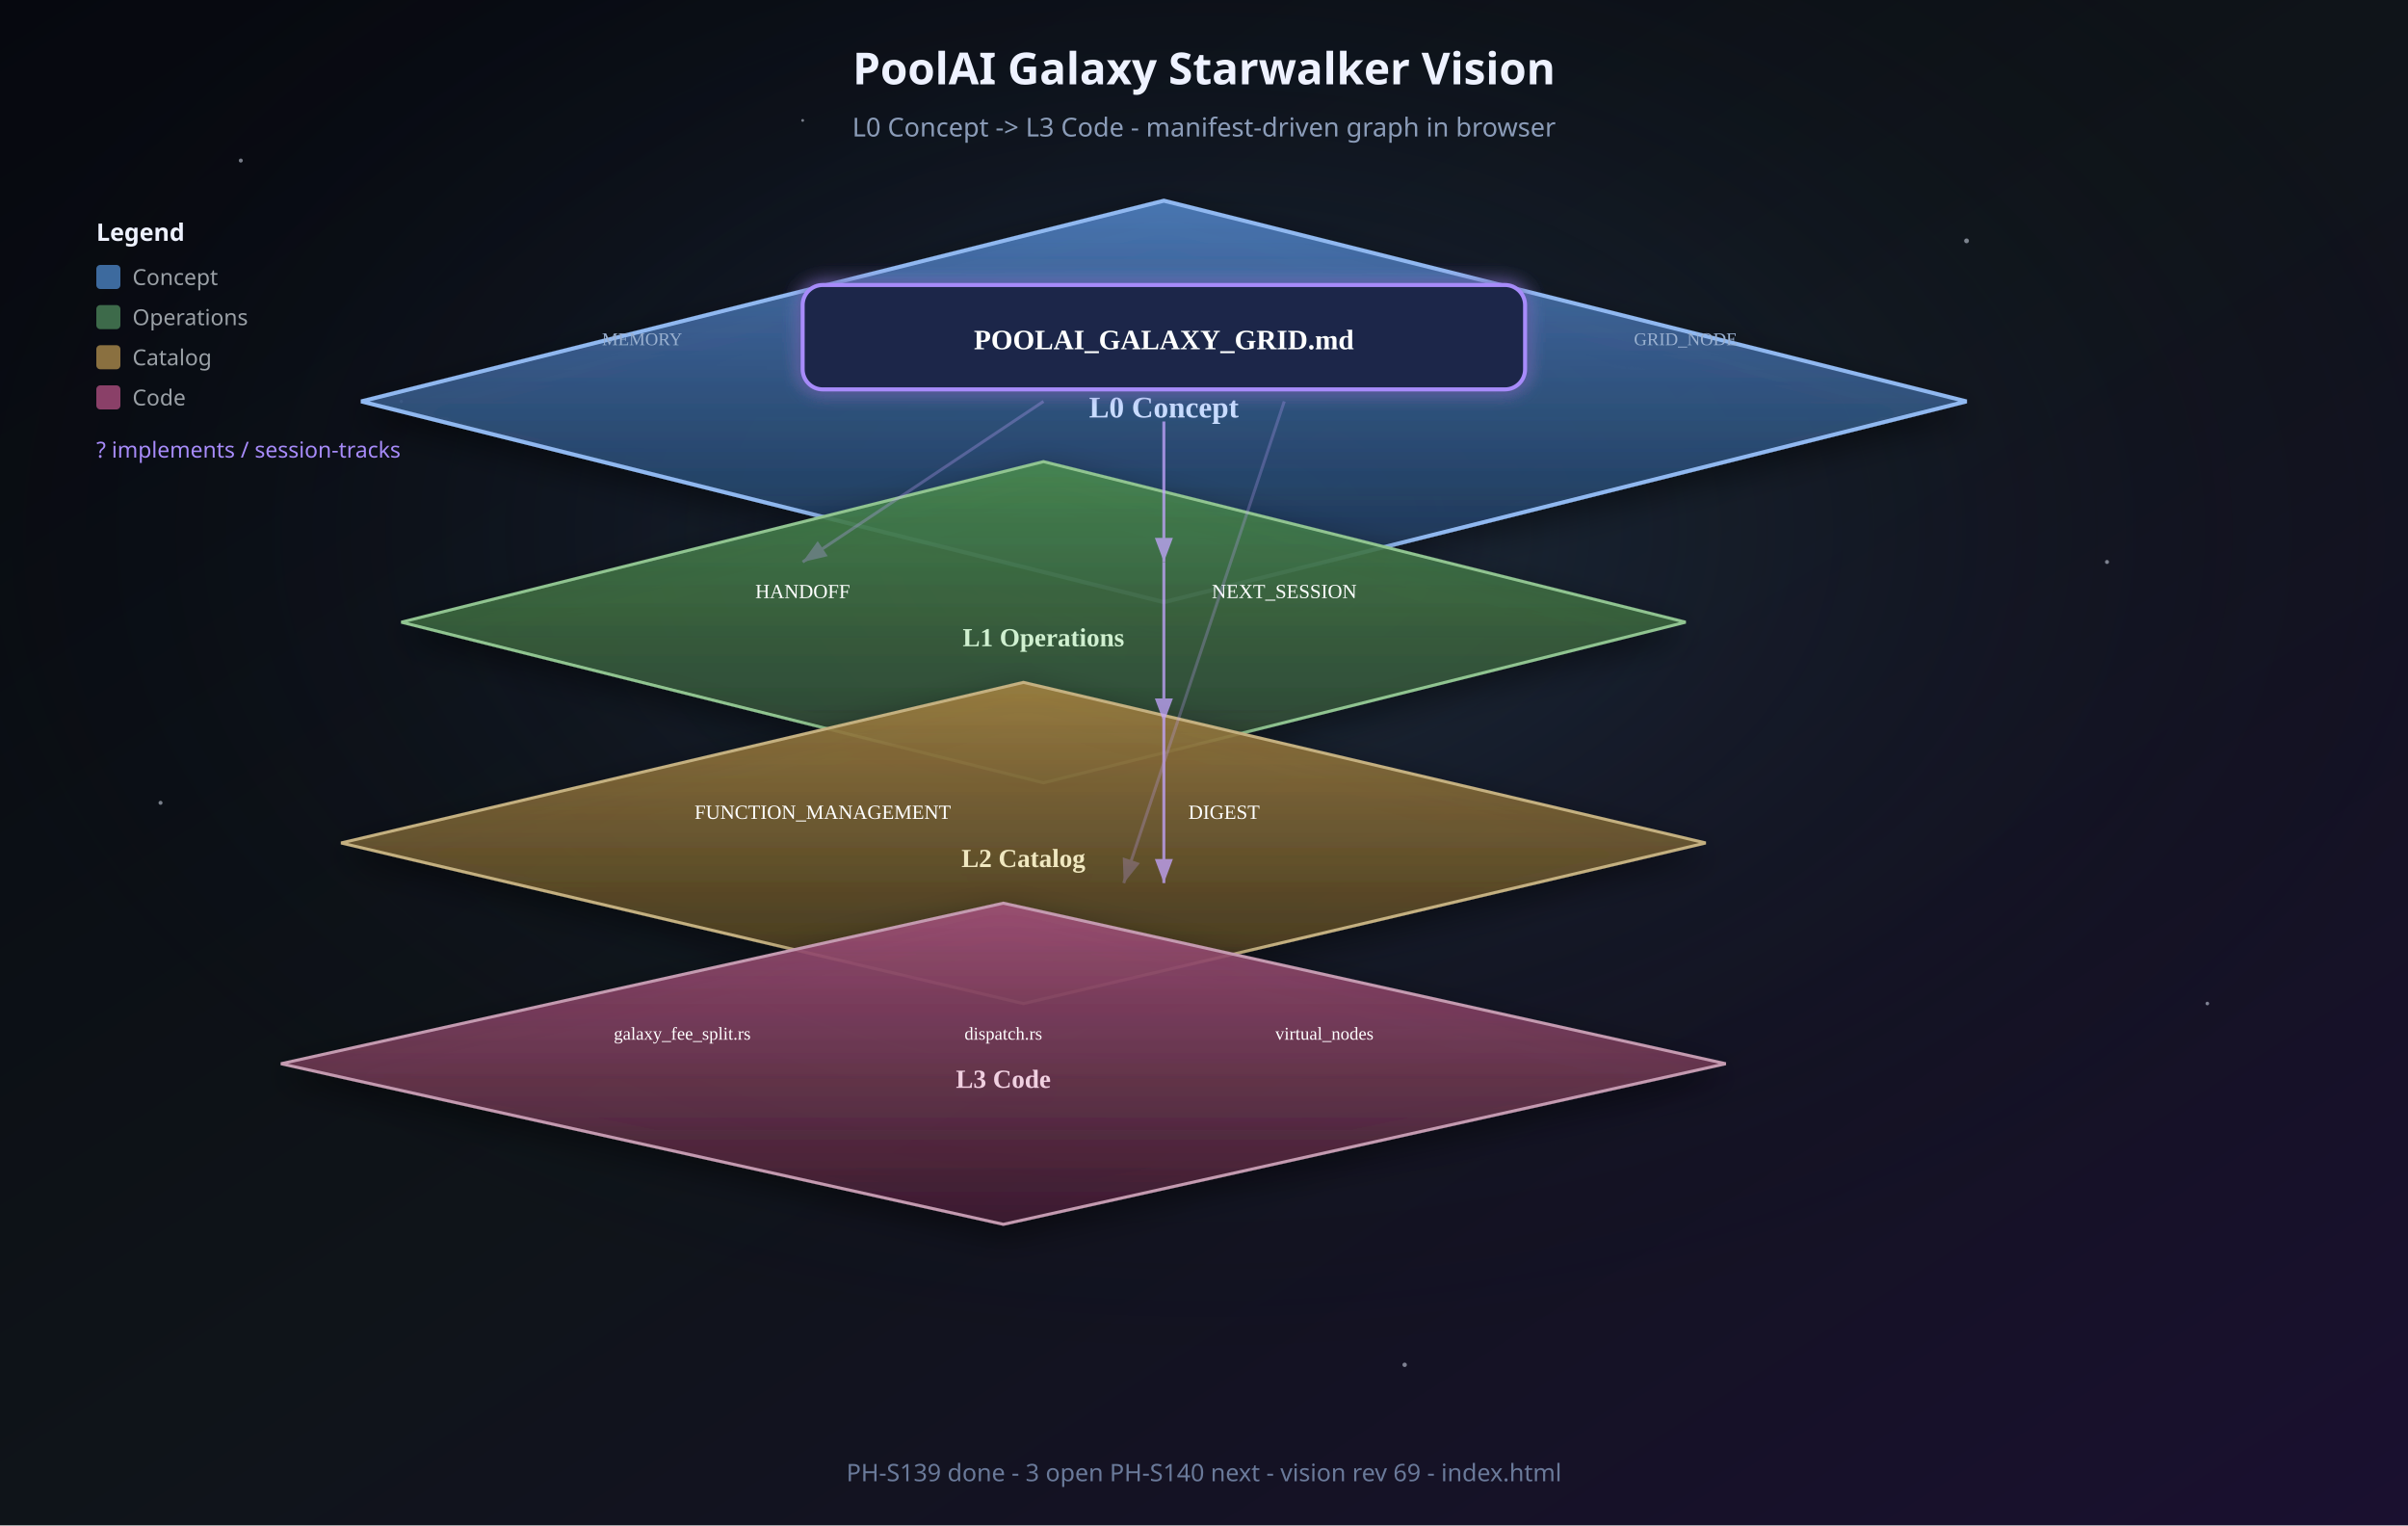
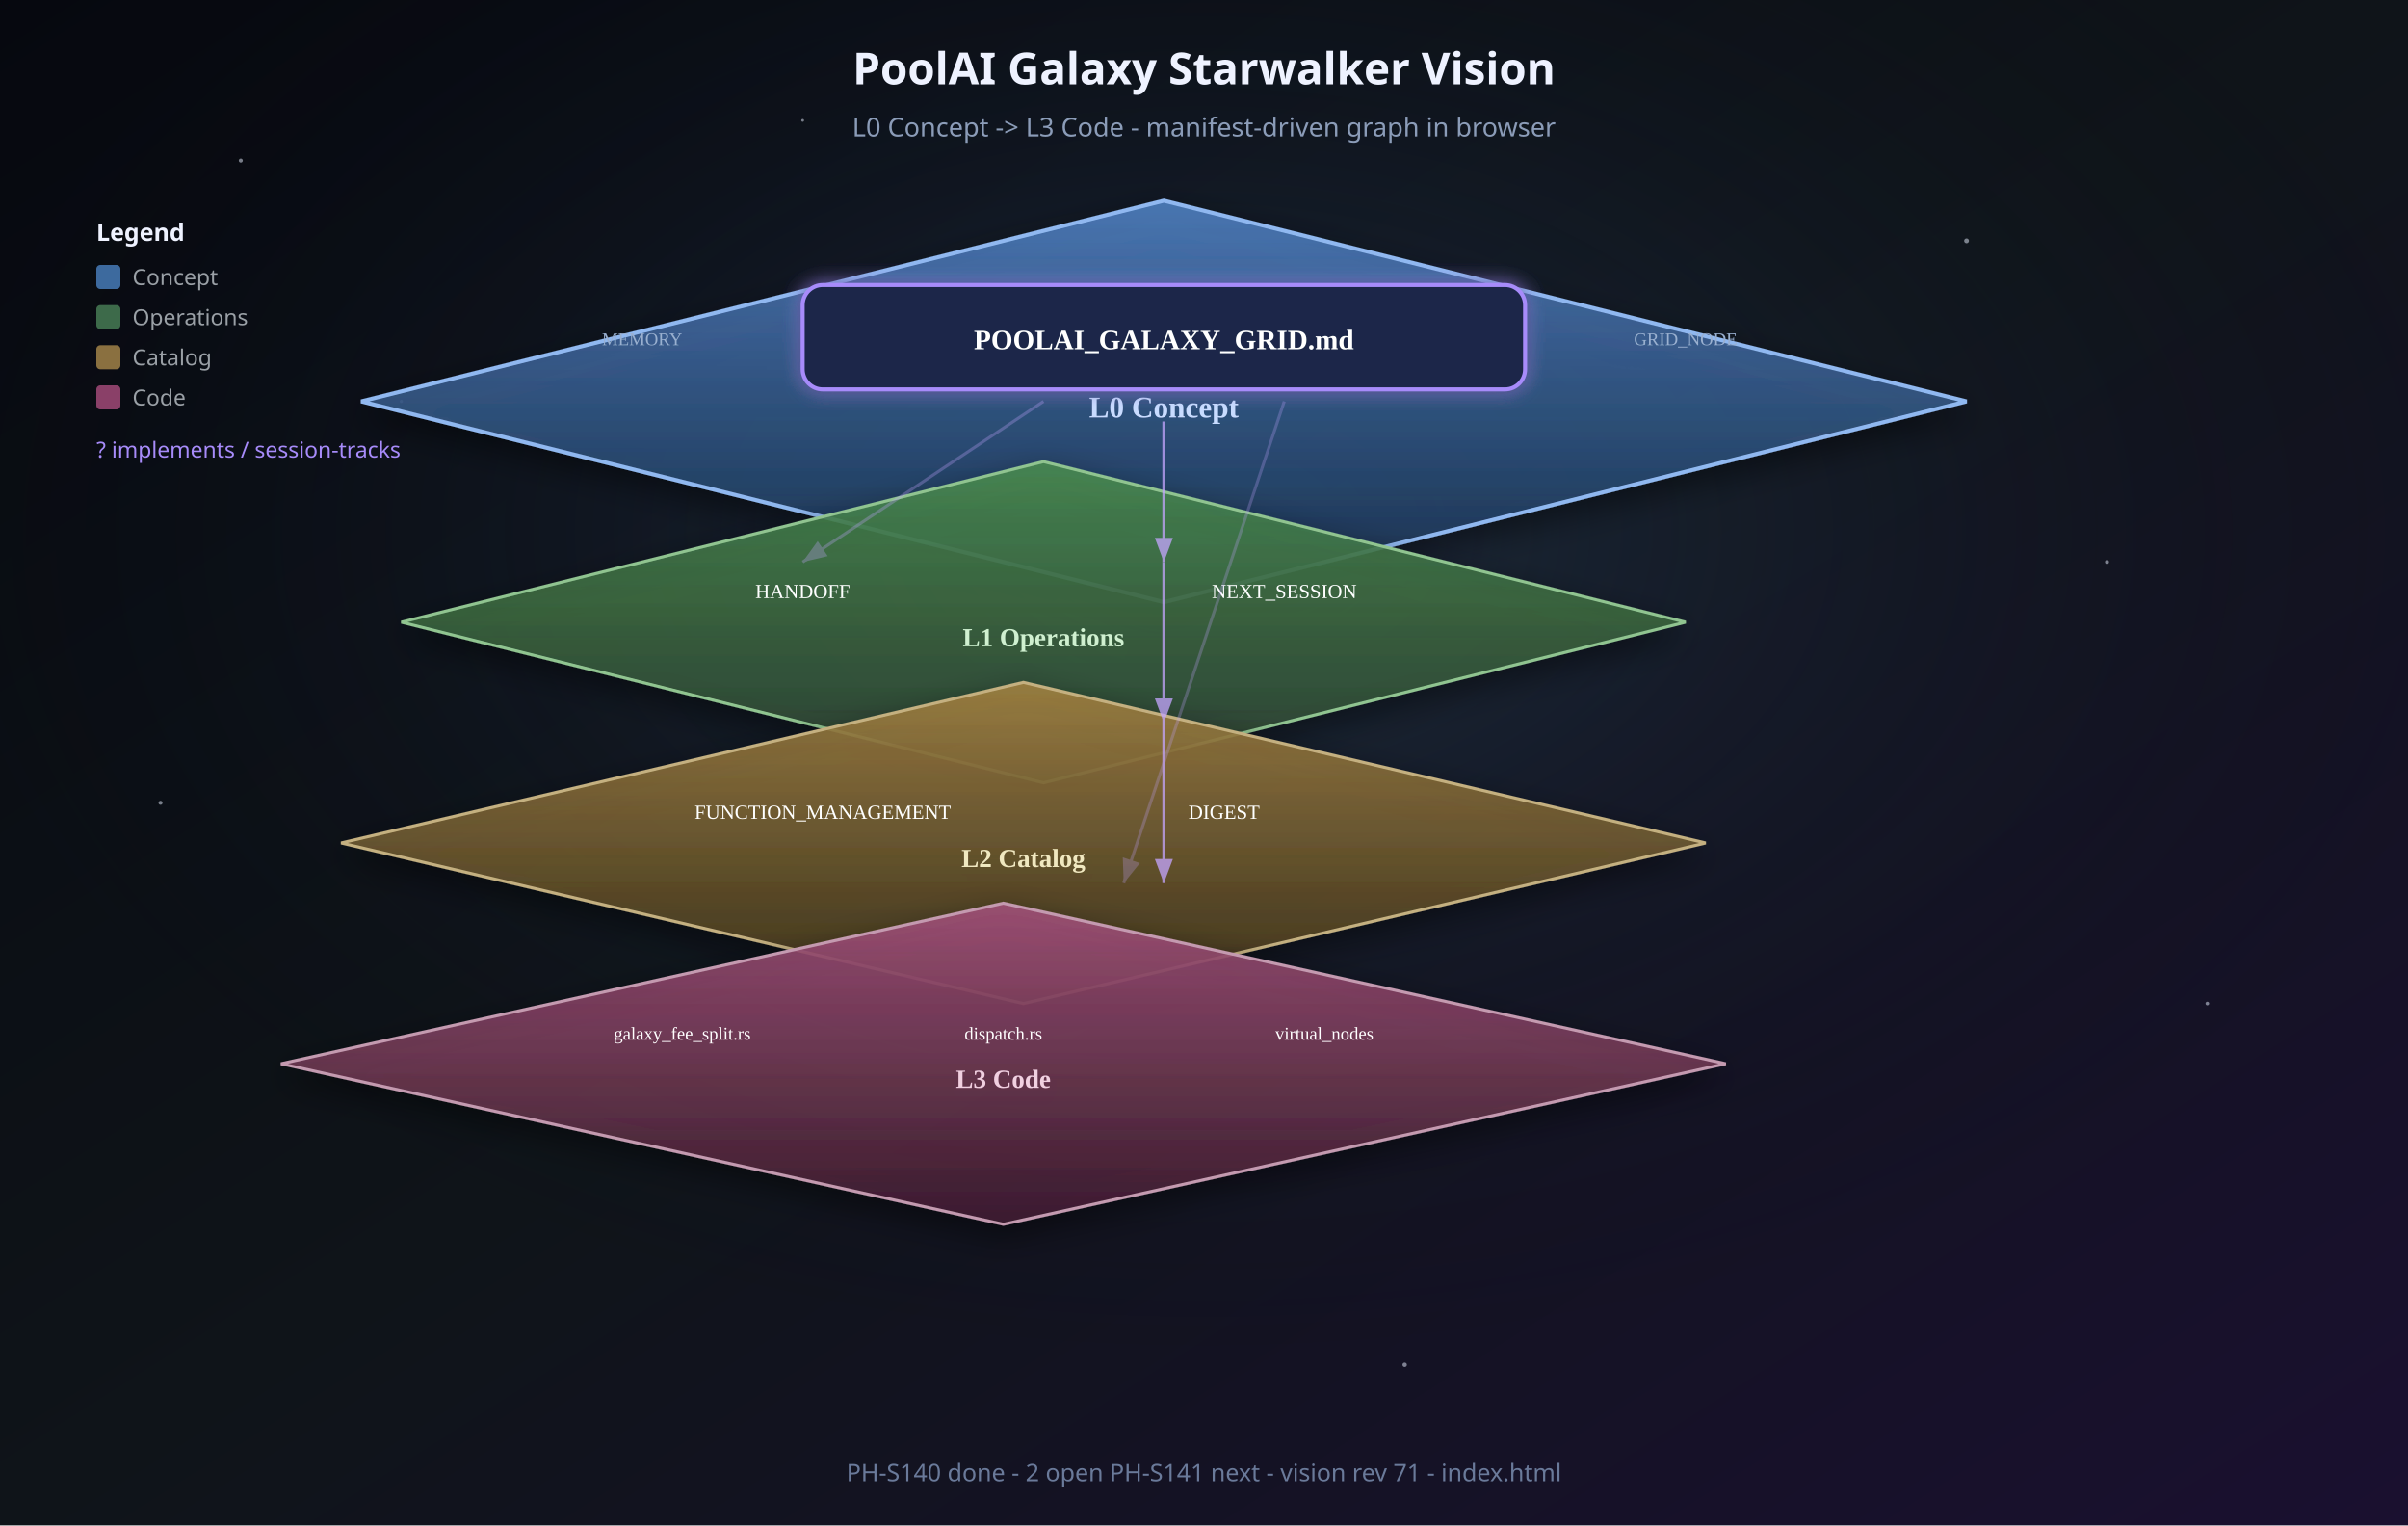
<svg xmlns="http://www.w3.org/2000/svg" viewBox="0 0 1200 760" role="img" aria-labelledby="title desc">
  <defs>
    <linearGradient id="bg" x1="0%" y1="0%" x2="100%" y2="100%">
      <stop offset="0%" stop-color="#06080f" />
      <stop offset="50%" stop-color="#0f1419" />
      <stop offset="100%" stop-color="#1a1030" />
    </linearGradient>
    <radialGradient id="nebula" cx="50%" cy="35%" r="55%">
      <stop offset="0%" stop-color="#3d5a8a" stop-opacity="0.35" />
      <stop offset="100%" stop-color="#06080f" stop-opacity="0" />
    </radialGradient>
    <linearGradient id="planeL0" x1="0%" y1="0%" x2="0%" y2="100%">
      <stop offset="0%" stop-color="#4a7ab8" stop-opacity="0.95" />
      <stop offset="100%" stop-color="#1e3350" stop-opacity="0.85" />
    </linearGradient>
    <linearGradient id="planeL1" x1="0%" y1="0%" x2="0%" y2="100%">
      <stop offset="0%" stop-color="#4a8a50" stop-opacity="0.9" />
      <stop offset="100%" stop-color="#2a4030" stop-opacity="0.85" />
    </linearGradient>
    <linearGradient id="planeL2" x1="0%" y1="0%" x2="0%" y2="100%">
      <stop offset="0%" stop-color="#a08040" stop-opacity="0.9" />
      <stop offset="100%" stop-color="#403520" stop-opacity="0.85" />
    </linearGradient>
    <linearGradient id="planeL3" x1="0%" y1="0%" x2="0%" y2="100%">
      <stop offset="0%" stop-color="#a05078" stop-opacity="0.9" />
      <stop offset="100%" stop-color="#402030" stop-opacity="0.85" />
    </linearGradient>
    <filter id="shadow" x="-30%" y="-30%" width="160%" height="160%">
      <feDropShadow dx="0" dy="6" stdDeviation="8" flood-color="#000" flood-opacity="0.5" />
    </filter>
    <filter id="glow" x="-50%" y="-50%" width="200%" height="200%">
      <feGaussianBlur stdDeviation="4" result="b" />
      <feMerge>
        <feMergeNode in="b" />
        <feMergeNode in="SourceGraphic" />
      </feMerge>
    </filter>
    <marker id="arrow" markerWidth="10" markerHeight="10" refX="8" refY="3" orient="auto">
      <path d="M0,0 L8,3 L0,6 Z" fill="#c4a5ff" />
    </marker>
  </defs>
  <rect width="1200" height="760" fill="url(#bg)" />
  <rect width="1200" height="760" fill="url(#nebula)" />
  <g fill="#e8f0ff" opacity="0.5">
    <circle cx="120" cy="80" r="1" />
    <circle cx="980" cy="120" r="1.2" />
    <circle cx="200" cy="200" r="0.8" />
    <circle cx="1050" cy="280" r="1" />
    <circle cx="80" cy="400" r="1" />
    <circle cx="1100" cy="500" r="0.9" />
    <circle cx="400" cy="60" r="0.7" />
    <circle cx="700" cy="680" r="1.1" />
  </g>
  <text x="600" y="42" text-anchor="middle" fill="#eef2ff" font-family="Segoe UI, system-ui, sans-serif" font-size="22" font-weight="600">PoolAI Galaxy Starwalker Vision</text>
  <text x="600" y="68" text-anchor="middle" fill="#8b9cb8" font-family="Segoe UI, system-ui, sans-serif" font-size="13">L0 Concept -&gt; L3 Code - manifest-driven graph in browser</text>
  <g transform="translate(180, 100)" filter="url(#shadow)">
    <path d="M0 100 L400 0 L800 100 L400 200 Z" fill="url(#planeL0)" stroke="#90b8f0" stroke-width="2" />
    <text x="400" y="108" text-anchor="middle" fill="#c8dcff" font-size="15" font-weight="700">L0 Concept</text>
    <g filter="url(#glow)">
      <rect x="220" y="42" width="360" height="52" rx="10" fill="#1a2848" stroke="#a78bfa" stroke-width="2" />
      <text x="400" y="74" text-anchor="middle" fill="#fff" font-size="14" font-weight="700">POOLAI_GALAXY_GRID.md</text>
    </g>
    <text x="140" y="72" text-anchor="middle" fill="#9ab0d0" font-size="9">MEMORY</text>
    <text x="660" y="72" text-anchor="middle" fill="#9ab0d0" font-size="9">GRID_NODE</text>
  </g>
  <g transform="translate(200, 230)" filter="url(#shadow)">
    <path d="M0 80 L320 0 L640 80 L320 160 Z" fill="url(#planeL1)" stroke="#90c490" stroke-width="1.5" />
    <text x="320" y="92" text-anchor="middle" fill="#d0f0d0" font-size="13" font-weight="600">L1 Operations</text>
    <text x="200" y="68" text-anchor="middle" fill="#fff" font-size="10">HANDOFF</text>
    <text x="440" y="68" text-anchor="middle" fill="#fff" font-size="10">NEXT_SESSION</text>
  </g>
  <g transform="translate(170, 340)" filter="url(#shadow)">
    <path d="M0 80 L340 0 L680 80 L340 160 Z" fill="url(#planeL2)" stroke="#c4b080" stroke-width="1.5" />
    <text x="340" y="92" text-anchor="middle" fill="#f0e8c0" font-size="13" font-weight="600">L2 Catalog</text>
    <text x="240" y="68" text-anchor="middle" fill="#fff" font-size="10">FUNCTION_MANAGEMENT</text>
    <text x="440" y="68" text-anchor="middle" fill="#fff" font-size="10">DIGEST</text>
  </g>
  <g transform="translate(140, 450)" filter="url(#shadow)">
    <path d="M0 80 L360 0 L720 80 L360 160 Z" fill="url(#planeL3)" stroke="#c49ab0" stroke-width="1.5" />
    <text x="360" y="92" text-anchor="middle" fill="#f0d0e0" font-size="13" font-weight="600">L3 Code</text>
    <text x="200" y="68" text-anchor="middle" fill="#fff" font-size="9">galaxy_fee_split.rs</text>
    <text x="360" y="68" text-anchor="middle" fill="#fff" font-size="9">dispatch.rs</text>
    <text x="520" y="68" text-anchor="middle" fill="#fff" font-size="9">virtual_nodes</text>
  </g>
  <g fill="none" stroke="#c4a5ff" stroke-width="1.5" marker-end="url(#arrow)" opacity="0.75">
    <path d="M580 210 L580 280" />
    <path d="M580 280 L580 360" />
    <path d="M580 360 L580 440" />
    <path d="M520 200 L400 280" opacity="0.4" />
    <path d="M640 200 L560 440" opacity="0.35" />
  </g>
  <g transform="translate(48, 120)" font-family="Segoe UI, system-ui, sans-serif" font-size="11">
    <text x="0" y="0" fill="#eef2ff" font-weight="600" font-size="12">Legend</text>
    <rect x="0" y="12" width="12" height="12" rx="2" fill="#3d6a9e" />
    <text x="18" y="22" fill="#9aa0a6">Concept</text>
    <rect x="0" y="32" width="12" height="12" rx="2" fill="#3d6a4a" />
    <text x="18" y="42" fill="#9aa0a6">Operations</text>
    <rect x="0" y="52" width="12" height="12" rx="2" fill="#8a7040" />
    <text x="18" y="62" fill="#9aa0a6">Catalog</text>
    <rect x="0" y="72" width="12" height="12" rx="2" fill="#8a4068" />
    <text x="18" y="82" fill="#9aa0a6">Code</text>
    <text x="0" y="108" fill="#a78bfa">? implements / session-tracks</text>
  </g>
-   <text x="600" y="738" text-anchor="middle" fill="#6a7a9a" font-family="Segoe UI, system-ui, sans-serif" font-size="12">PH-S139 done - 3 open PH-S140 next - vision rev 69 - index.html</text>
+   <text x="600" y="738" text-anchor="middle" fill="#6a7a9a" font-family="Segoe UI, system-ui, sans-serif" font-size="12">PH-S140 done - 2 open PH-S141 next - vision rev 71 - index.html</text>
</svg>
